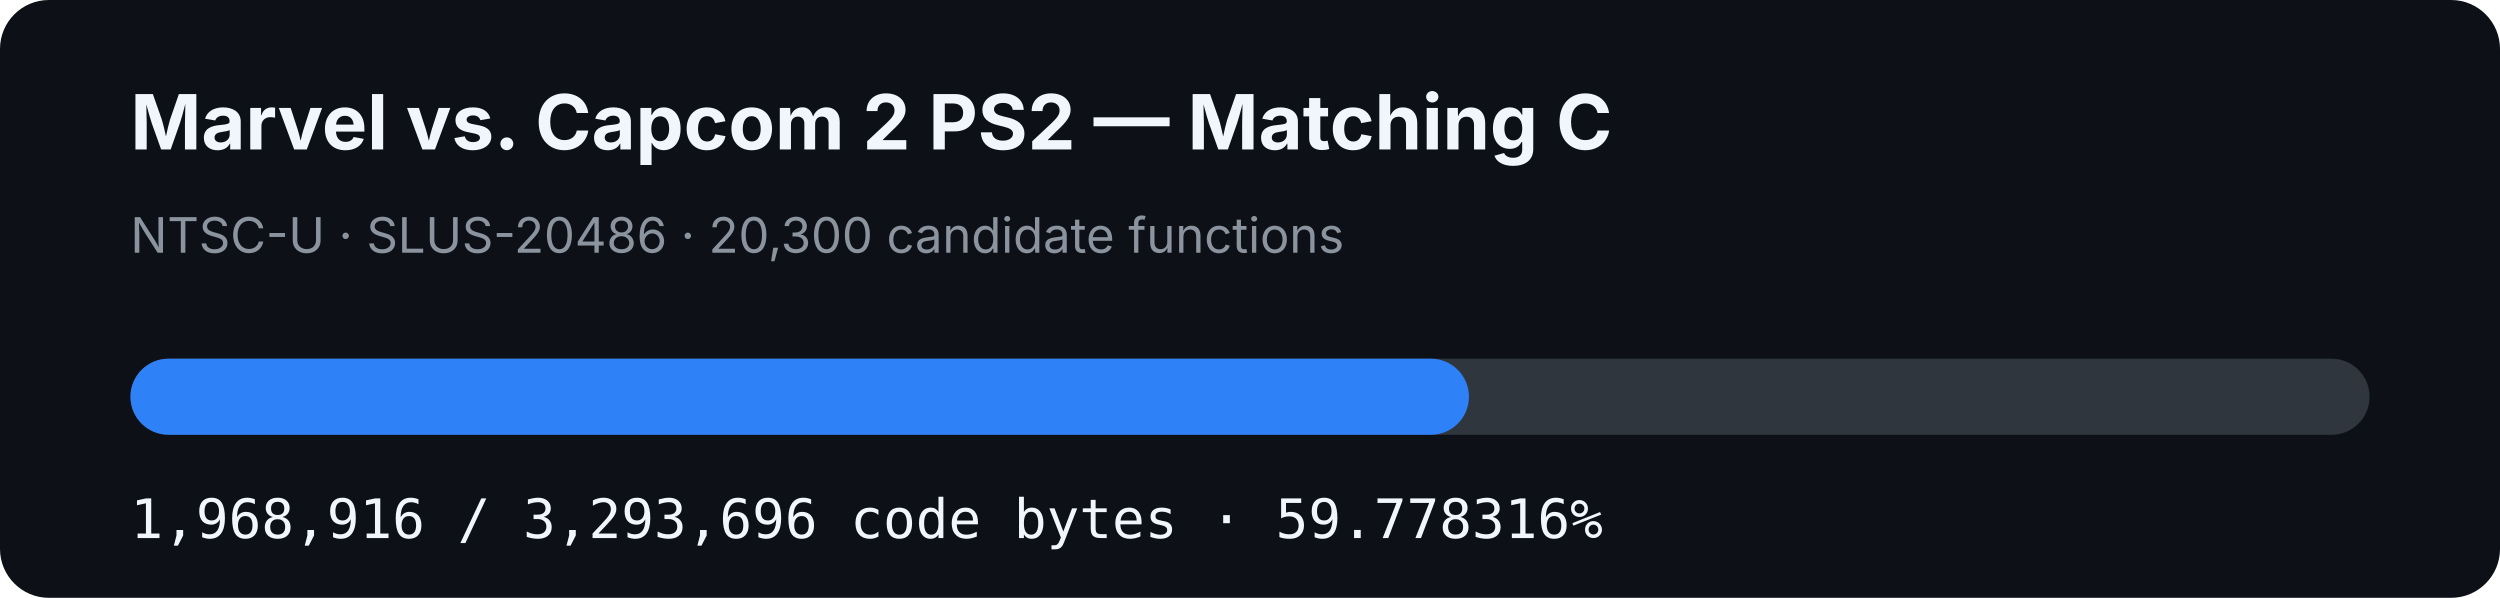
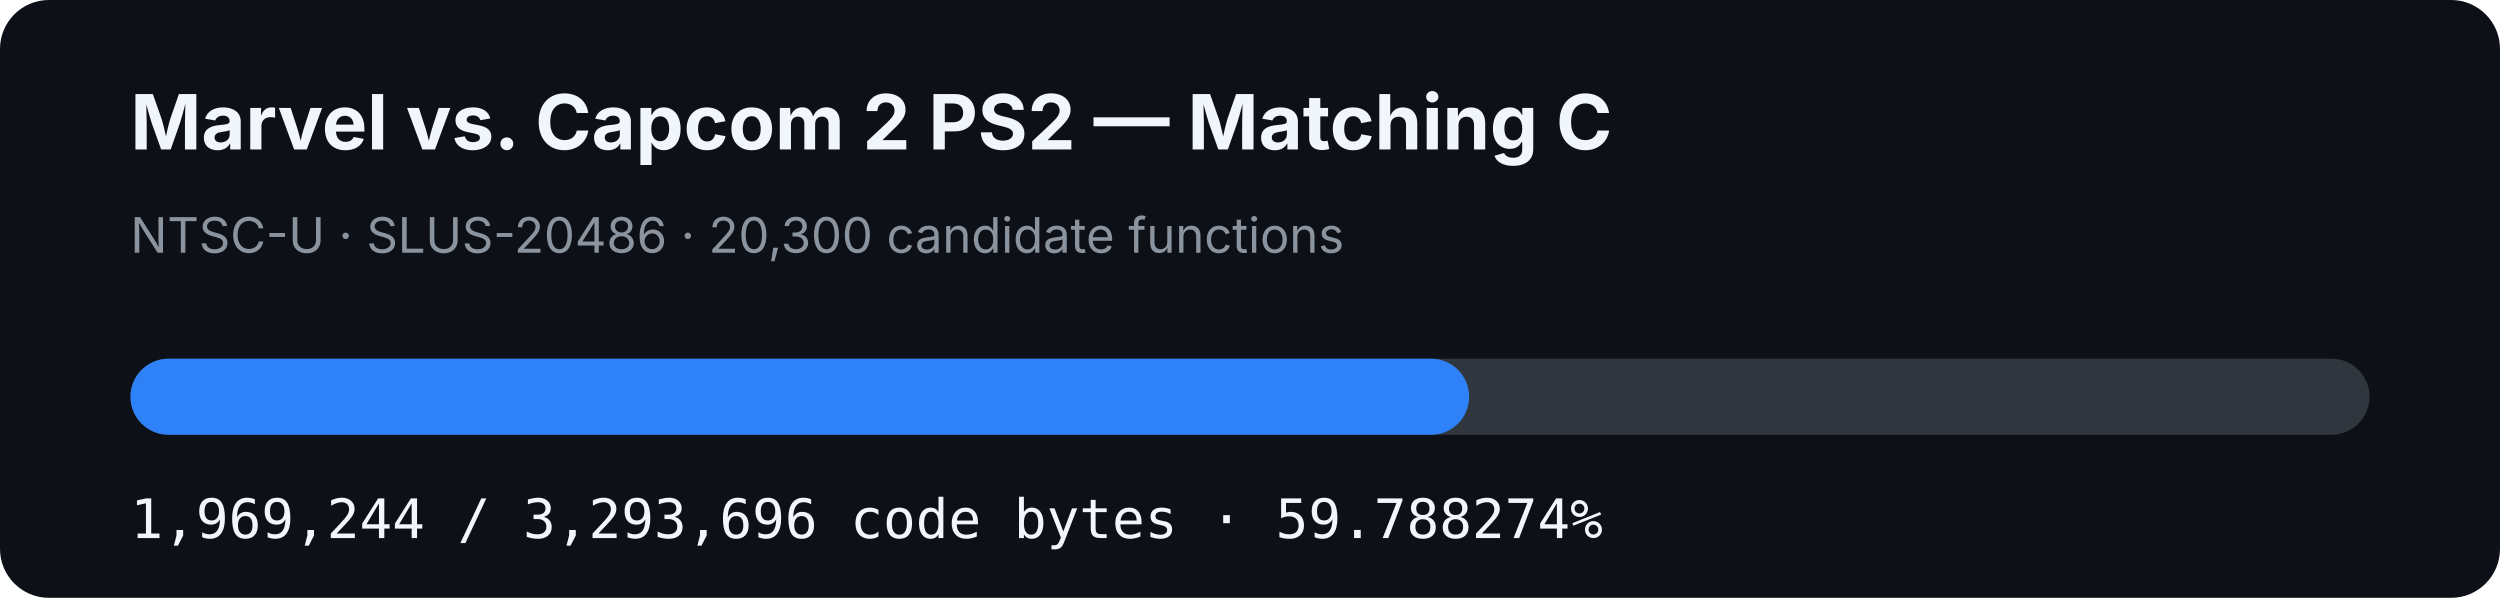
- <svg xmlns="http://www.w3.org/2000/svg" width="920" height="220" viewBox="0 0 920 220" role="img" aria-label="MVC2 PS2 matching C progress: 59.778316%">
+ <svg xmlns="http://www.w3.org/2000/svg" width="920" height="220" viewBox="0 0 920 220" role="img" aria-label="MVC2 PS2 matching C progress: 59.788274%">
  <rect width="920" height="220" rx="18" fill="#0d1117" />
  <text x="48" y="55" fill="#f0f6fc" font-family="-apple-system,BlinkMacSystemFont,Segoe UI,sans-serif" font-size="28" font-weight="700">Marvel vs. Capcom 2 PS2 — Matching C</text>
  <text x="48" y="93" fill="#8b949e" font-family="-apple-system,BlinkMacSystemFont,Segoe UI,sans-serif" font-size="18">NTSC-U · SLUS-20486 · 20,300 candidate functions</text>
  <rect x="48" y="132" width="824" height="28" rx="14" fill="#30363d" />
-   <rect x="48" y="132" width="492.573" height="28" rx="14" fill="#2f81f7" />
-   <text x="48" y="198" fill="#f0f6fc" font-family="ui-monospace,SFMono-Regular,Menlo,monospace" font-size="20">1,968,916 / 3,293,696 code bytes · 59.778316%</text>
+   <rect x="48" y="132" width="492.655" height="28" rx="14" fill="#2f81f7" />
+   <text x="48" y="198" fill="#f0f6fc" font-family="ui-monospace,SFMono-Regular,Menlo,monospace" font-size="20">1,969,244 / 3,293,696 code bytes · 59.788274%</text>
</svg>
